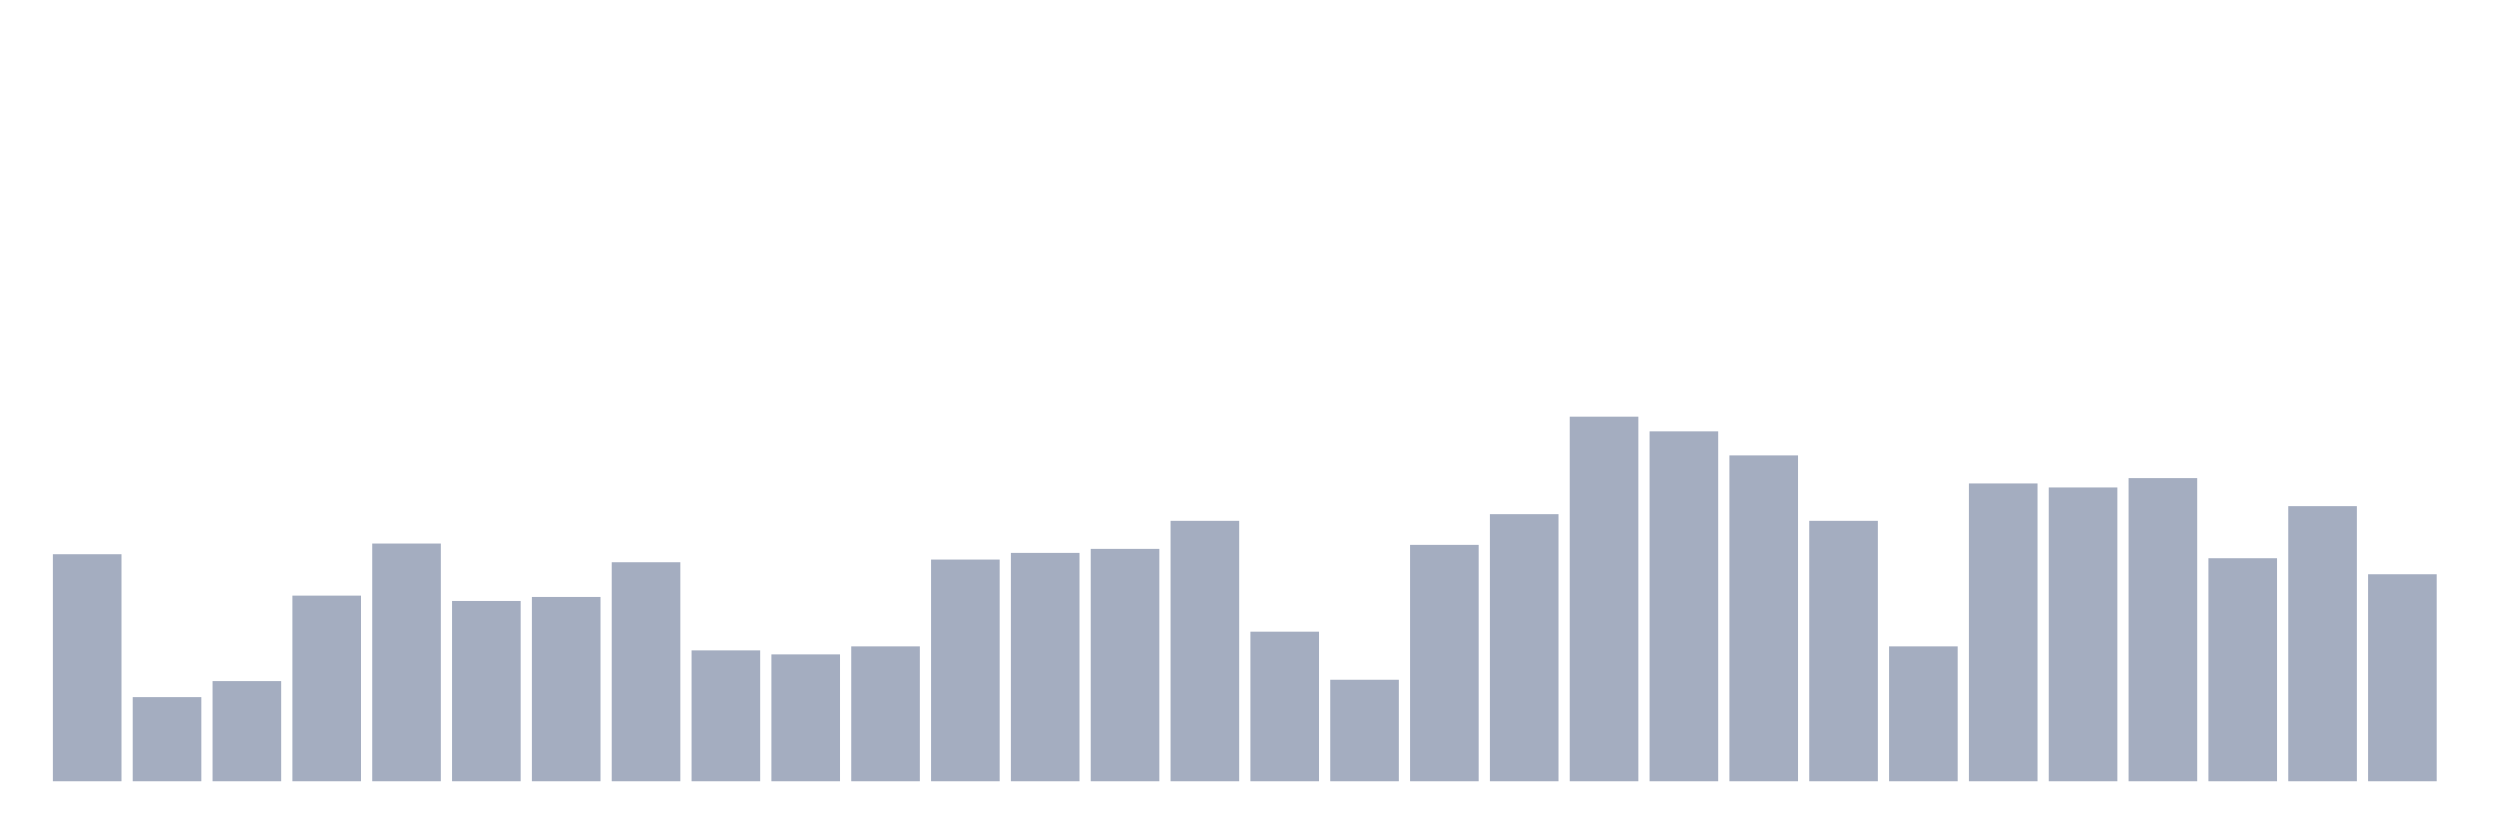
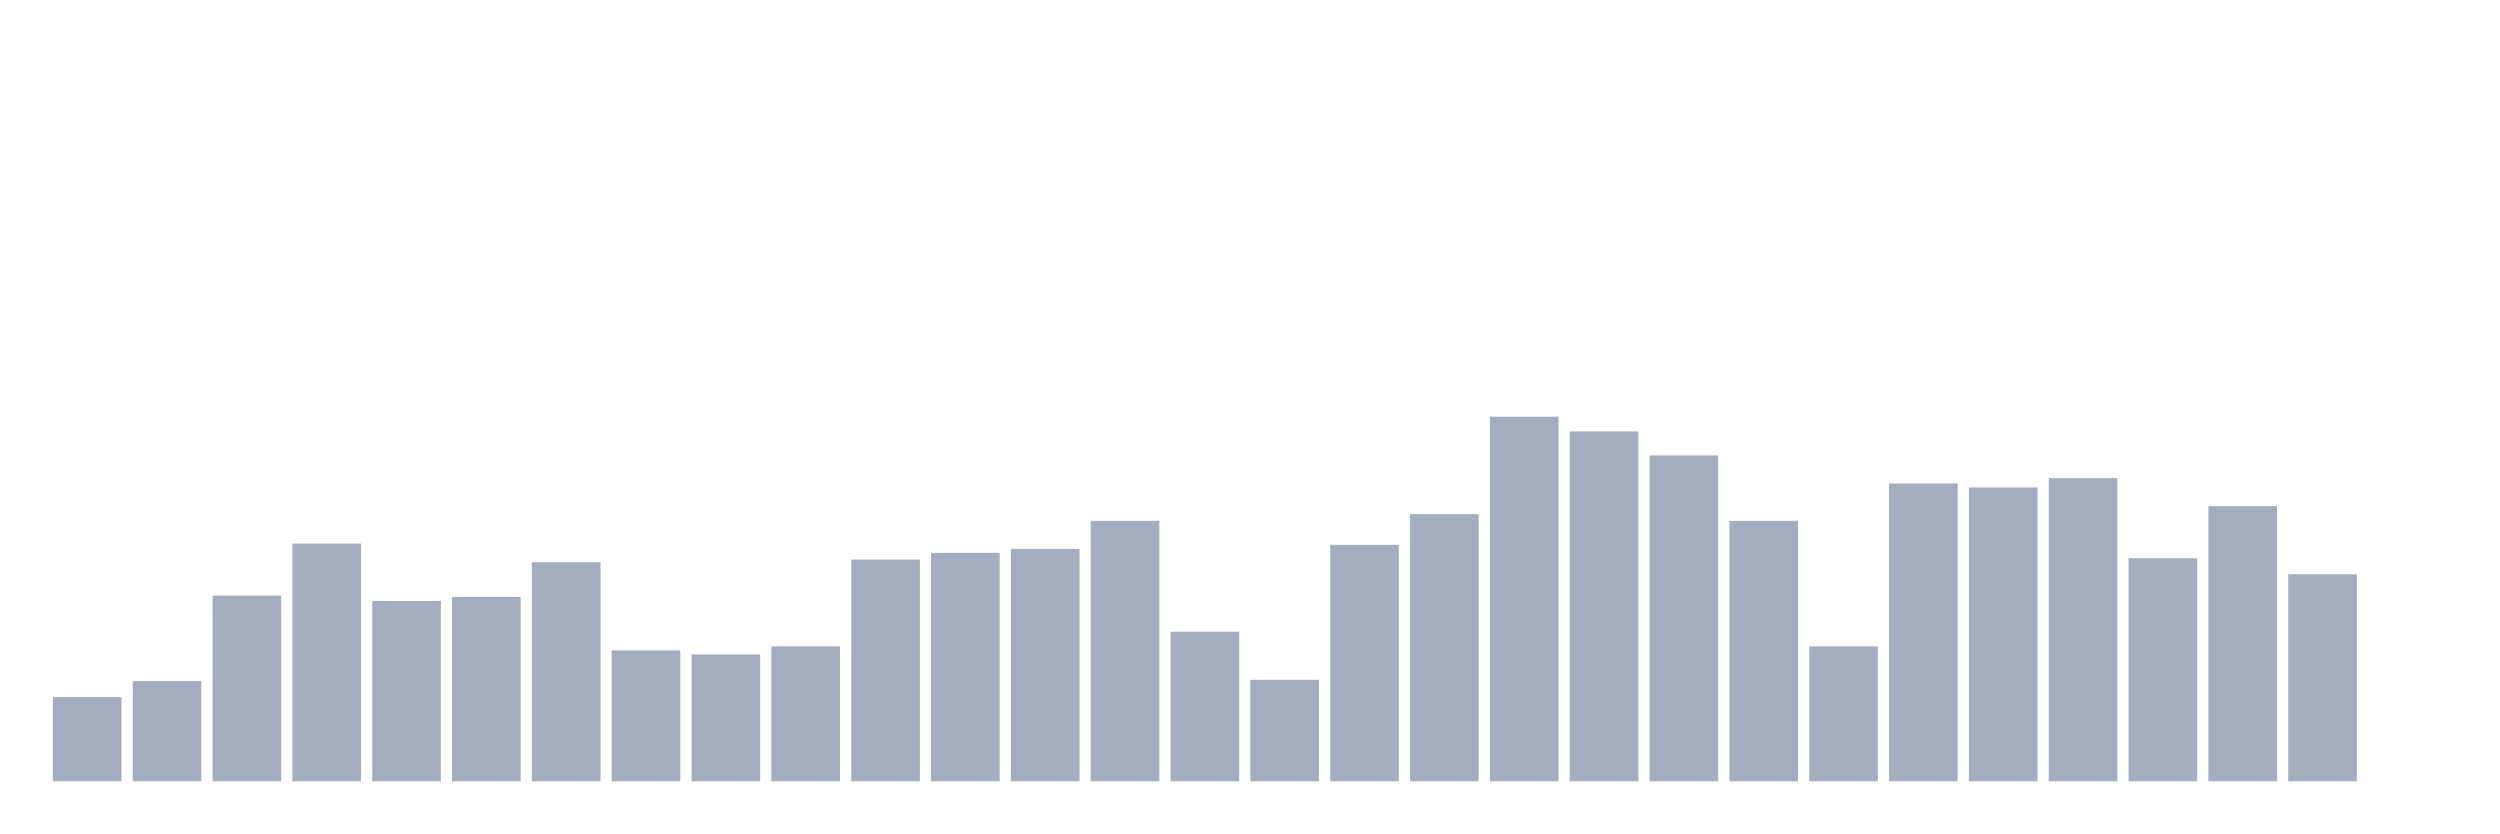
<svg xmlns="http://www.w3.org/2000/svg" viewBox="0 0 480 160">
  <g transform="translate(10,10)">
-     <rect class="bar" x="0.153" width="13.175" y="96.41" height="43.59" fill="rgb(164,173,192)" />
-     <rect class="bar" x="15.482" width="13.175" y="123.846" height="16.154" fill="rgb(164,173,192)" />
-     <rect class="bar" x="30.81" width="13.175" y="120.769" height="19.231" fill="rgb(164,173,192)" />
-     <rect class="bar" x="46.138" width="13.175" y="104.359" height="35.641" fill="rgb(164,173,192)" />
-     <rect class="bar" x="61.466" width="13.175" y="94.359" height="45.641" fill="rgb(164,173,192)" />
-     <rect class="bar" x="76.794" width="13.175" y="105.385" height="34.615" fill="rgb(164,173,192)" />
-     <rect class="bar" x="92.123" width="13.175" y="104.615" height="35.385" fill="rgb(164,173,192)" />
-     <rect class="bar" x="107.451" width="13.175" y="97.949" height="42.051" fill="rgb(164,173,192)" />
-     <rect class="bar" x="122.779" width="13.175" y="114.872" height="25.128" fill="rgb(164,173,192)" />
-     <rect class="bar" x="138.107" width="13.175" y="115.641" height="24.359" fill="rgb(164,173,192)" />
-     <rect class="bar" x="153.436" width="13.175" y="114.103" height="25.897" fill="rgb(164,173,192)" />
-     <rect class="bar" x="168.764" width="13.175" y="97.436" height="42.564" fill="rgb(164,173,192)" />
-     <rect class="bar" x="184.092" width="13.175" y="96.154" height="43.846" fill="rgb(164,173,192)" />
-     <rect class="bar" x="199.42" width="13.175" y="95.385" height="44.615" fill="rgb(164,173,192)" />
-     <rect class="bar" x="214.748" width="13.175" y="90" height="50" fill="rgb(164,173,192)" />
-     <rect class="bar" x="230.077" width="13.175" y="111.282" height="28.718" fill="rgb(164,173,192)" />
-     <rect class="bar" x="245.405" width="13.175" y="120.513" height="19.487" fill="rgb(164,173,192)" />
-     <rect class="bar" x="260.733" width="13.175" y="94.615" height="45.385" fill="rgb(164,173,192)" />
-     <rect class="bar" x="276.061" width="13.175" y="88.718" height="51.282" fill="rgb(164,173,192)" />
-     <rect class="bar" x="291.39" width="13.175" y="70" height="70" fill="rgb(164,173,192)" />
-     <rect class="bar" x="306.718" width="13.175" y="72.821" height="67.179" fill="rgb(164,173,192)" />
-     <rect class="bar" x="322.046" width="13.175" y="77.436" height="62.564" fill="rgb(164,173,192)" />
-     <rect class="bar" x="337.374" width="13.175" y="90" height="50" fill="rgb(164,173,192)" />
-     <rect class="bar" x="352.702" width="13.175" y="114.103" height="25.897" fill="rgb(164,173,192)" />
-     <rect class="bar" x="368.031" width="13.175" y="82.821" height="57.179" fill="rgb(164,173,192)" />
-     <rect class="bar" x="383.359" width="13.175" y="83.59" height="56.41" fill="rgb(164,173,192)" />
-     <rect class="bar" x="398.687" width="13.175" y="81.795" height="58.205" fill="rgb(164,173,192)" />
-     <rect class="bar" x="414.015" width="13.175" y="97.179" height="42.821" fill="rgb(164,173,192)" />
-     <rect class="bar" x="429.344" width="13.175" y="87.179" height="52.821" fill="rgb(164,173,192)" />
-     <rect class="bar" x="444.672" width="13.175" y="100.256" height="39.744" fill="rgb(164,173,192)" />
+     <rect class="bar" x="0.153" width="13.175" y="123.846" height="16.154" fill="rgb(164,173,192)" />
+     <rect class="bar" x="15.482" width="13.175" y="120.769" height="19.231" fill="rgb(164,173,192)" />
+     <rect class="bar" x="30.81" width="13.175" y="104.359" height="35.641" fill="rgb(164,173,192)" />
+     <rect class="bar" x="46.138" width="13.175" y="94.359" height="45.641" fill="rgb(164,173,192)" />
+     <rect class="bar" x="61.466" width="13.175" y="105.385" height="34.615" fill="rgb(164,173,192)" />
+     <rect class="bar" x="76.794" width="13.175" y="104.615" height="35.385" fill="rgb(164,173,192)" />
+     <rect class="bar" x="92.123" width="13.175" y="97.949" height="42.051" fill="rgb(164,173,192)" />
+     <rect class="bar" x="107.451" width="13.175" y="114.872" height="25.128" fill="rgb(164,173,192)" />
+     <rect class="bar" x="122.779" width="13.175" y="115.641" height="24.359" fill="rgb(164,173,192)" />
+     <rect class="bar" x="138.107" width="13.175" y="114.103" height="25.897" fill="rgb(164,173,192)" />
+     <rect class="bar" x="153.436" width="13.175" y="97.436" height="42.564" fill="rgb(164,173,192)" />
+     <rect class="bar" x="168.764" width="13.175" y="96.154" height="43.846" fill="rgb(164,173,192)" />
+     <rect class="bar" x="184.092" width="13.175" y="95.385" height="44.615" fill="rgb(164,173,192)" />
+     <rect class="bar" x="199.42" width="13.175" y="90" height="50" fill="rgb(164,173,192)" />
+     <rect class="bar" x="214.748" width="13.175" y="111.282" height="28.718" fill="rgb(164,173,192)" />
+     <rect class="bar" x="230.077" width="13.175" y="120.513" height="19.487" fill="rgb(164,173,192)" />
+     <rect class="bar" x="245.405" width="13.175" y="94.615" height="45.385" fill="rgb(164,173,192)" />
+     <rect class="bar" x="260.733" width="13.175" y="88.718" height="51.282" fill="rgb(164,173,192)" />
+     <rect class="bar" x="276.061" width="13.175" y="70" height="70" fill="rgb(164,173,192)" />
+     <rect class="bar" x="291.39" width="13.175" y="72.821" height="67.179" fill="rgb(164,173,192)" />
+     <rect class="bar" x="306.718" width="13.175" y="77.436" height="62.564" fill="rgb(164,173,192)" />
+     <rect class="bar" x="322.046" width="13.175" y="90" height="50" fill="rgb(164,173,192)" />
+     <rect class="bar" x="337.374" width="13.175" y="114.103" height="25.897" fill="rgb(164,173,192)" />
+     <rect class="bar" x="352.702" width="13.175" y="82.821" height="57.179" fill="rgb(164,173,192)" />
+     <rect class="bar" x="368.031" width="13.175" y="83.59" height="56.41" fill="rgb(164,173,192)" />
+     <rect class="bar" x="383.359" width="13.175" y="81.795" height="58.205" fill="rgb(164,173,192)" />
+     <rect class="bar" x="398.687" width="13.175" y="97.179" height="42.821" fill="rgb(164,173,192)" />
+     <rect class="bar" x="414.015" width="13.175" y="87.179" height="52.821" fill="rgb(164,173,192)" />
+     <rect class="bar" x="429.344" width="13.175" y="100.256" height="39.744" fill="rgb(164,173,192)" />
+     <rect class="bar" x="444.672" width="13.175" y="140" height="0" fill="rgb(164,173,192)" />
  </g>
</svg>
